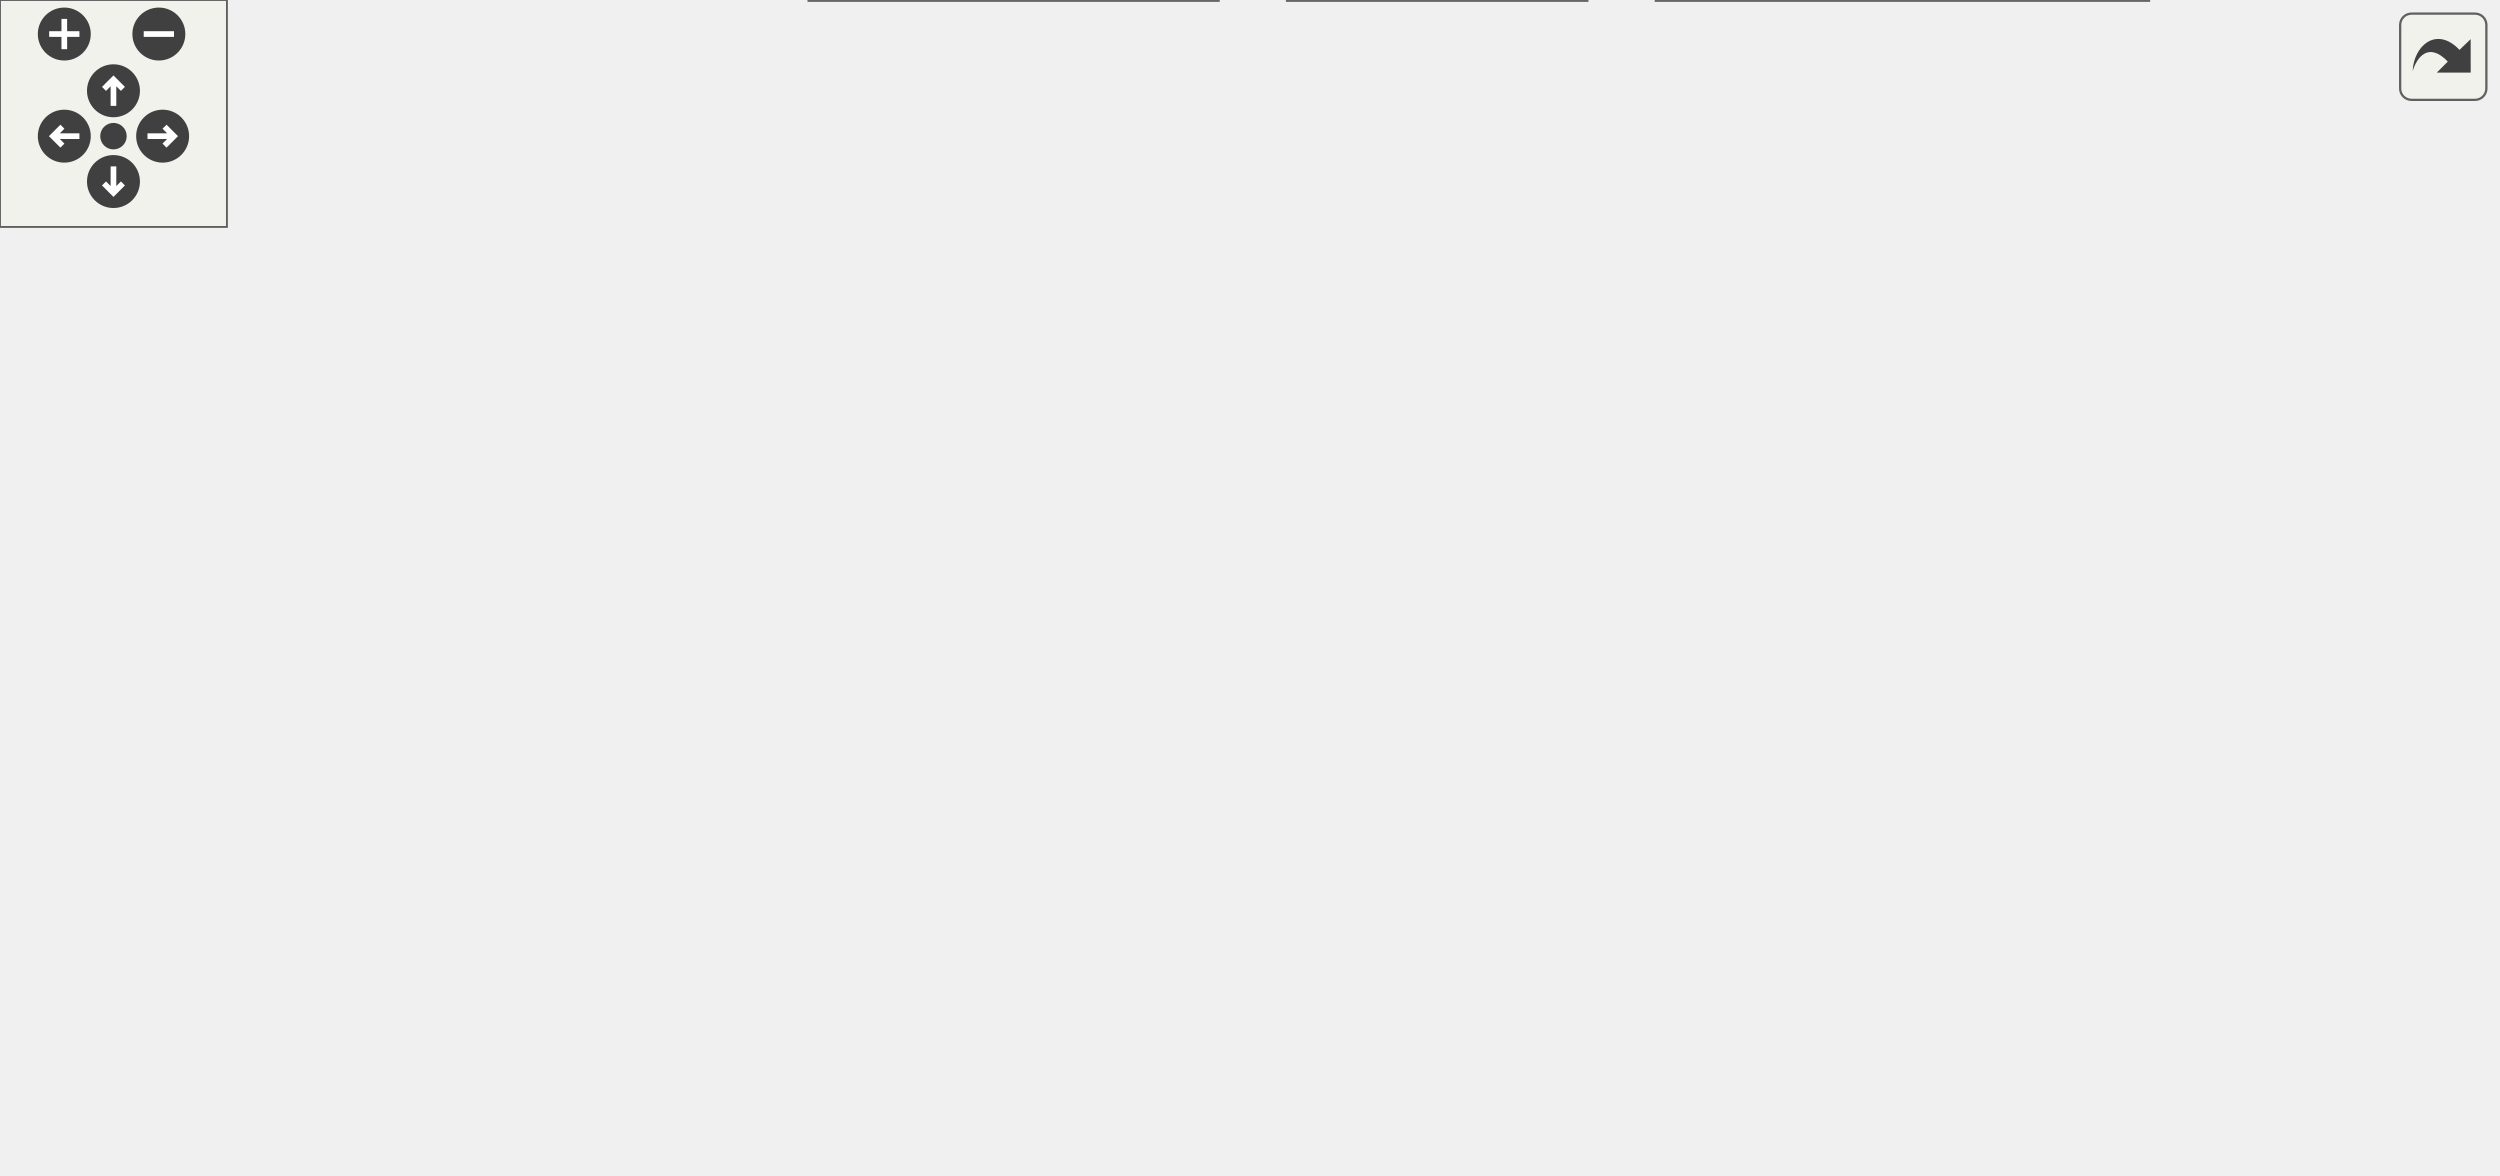
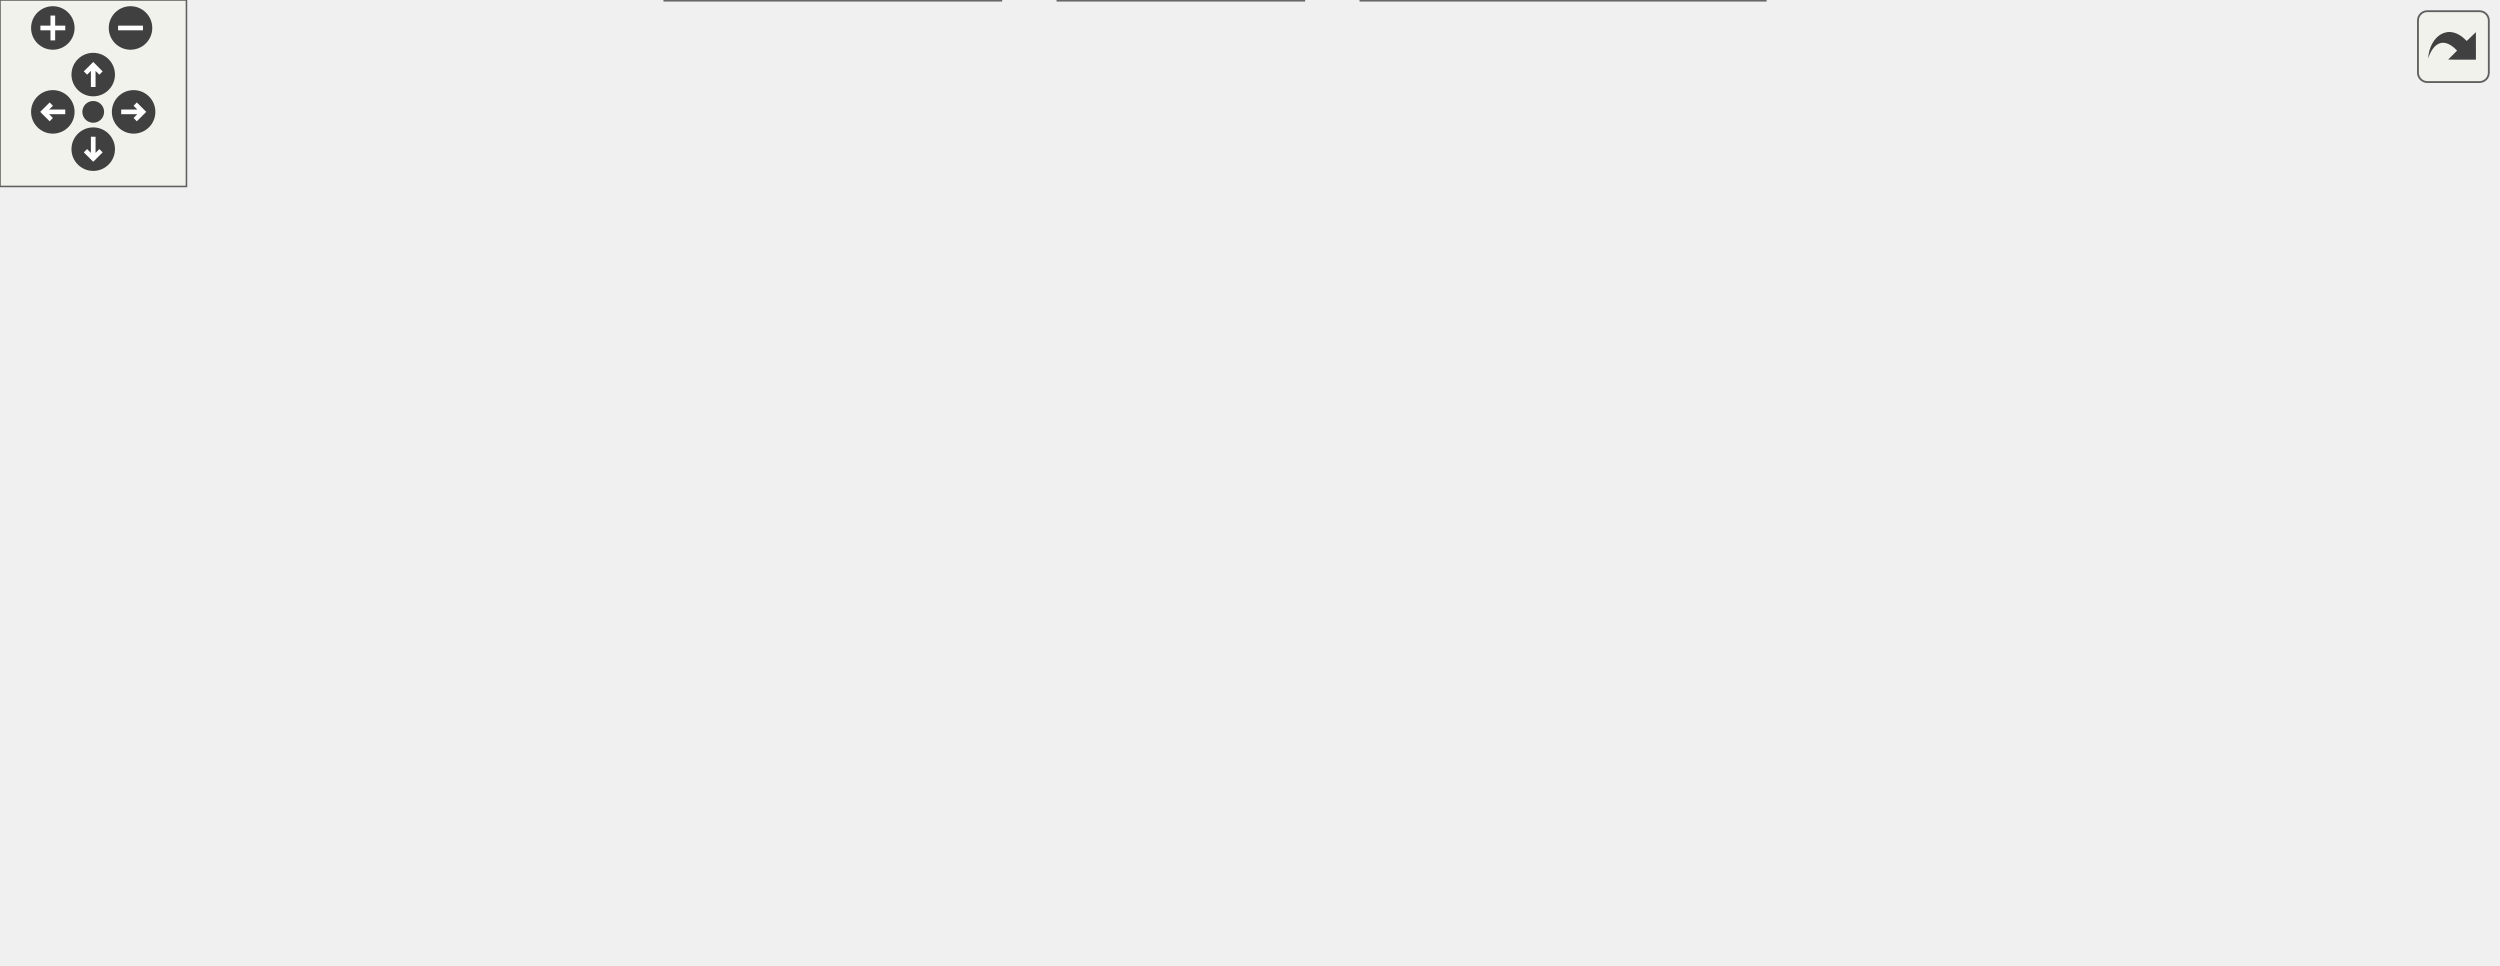
<svg xmlns="http://www.w3.org/2000/svg" xmlns:xlink="http://www.w3.org/1999/xlink" id="main" version="1.1" xml:space="preserve">
  <style type="text/css">
.edge:hover path { stroke: red; }
.edge:hover polygon { stroke: red; fill: red; }
</style>
  <defs>
    <circle id="rim" cx="0" cy="0" r="7" />
    <circle id="rim2" cx="0" cy="0" r="3.5" />
    <g id="zoomPlus">
      <use xlink:href="#rim" fill="#404040">
        <set attributeName="fill" to="#808080" begin="zoomplus.mouseover" end="zoomplus.mouseout" />
      </use>
      <path d="M-4,0h8M0,-4v8" fill="none" stroke="white" stroke-width="1.5" pointer-events="none" />
    </g>
    <g id="zoomMin">
      <use xlink:href="#rim" fill="#404040">
        <set attributeName="fill" to="#808080" begin="zoomminus.mouseover" end="zoomminus.mouseout" />
      </use>
      <path d="M-4,0h8" fill="none" stroke="white" stroke-width="1.5" pointer-events="none" />
    </g>
    <g id="dirArrow">
      <path fill="none" stroke="white" stroke-width="1.5" d="M0,-3.0v7 M-2.5,-0.5L0,-3.0L2.5,-0.5" />
    </g>
    <g id="resetDef">
      <use xlink:href="#rim2" fill="#404040">
        <set attributeName="fill" to="#808080" begin="reset.mouseover" end="reset.mouseout" />
      </use>
    </g>
  </defs>
  <svg id="graph" class="graph">
    <g id="viewport">
      <g id="node1" class="node">
        <g id="a_node1">
          <a xlink:title="This file declares the class FracCell.">
-             <polygon fill="#999999" stroke="#666666" points="484.5,-250 377.5,-250 377.5,-231 484.5,-231 484.5,-250" />
-             <text text-anchor="middle" x="431" y="-238" font-family="Helvetica,sans-Serif" font-size="10.00">src/cells/FracCell.h</text>
+             <polygon fill="#999999" stroke="#666666" points="529.5,-250 422.5,-250 422.5,-231 529.5,-231 529.5,-250" />
+             <text text-anchor="middle" x="476" y="-238" font-family="Helvetica,sans-Serif" font-size="10.00">src/cells/FracCell.h</text>
          </a>
        </g>
      </g>
      <g id="node2" class="node">
        <g id="a_node2">
          <a xlink:href="MathParser_8h.html" target="_top" xlink:title="The header file for the xml cell parser.">
-             <polygon fill="white" stroke="#666666" points="416.5,-195 319.5,-195 319.5,-176 416.5,-176 416.5,-195" />
-             <text text-anchor="middle" x="368" y="-183" font-family="Helvetica,sans-Serif" font-size="10.00">src/MathParser.h</text>
+             <polygon fill="white" stroke="#666666" points="461.5,-195 364.5,-195 364.5,-176 461.5,-176 461.5,-195" />
+             <text text-anchor="middle" x="413" y="-183" font-family="Helvetica,sans-Serif" font-size="10.00">src/MathParser.h</text>
          </a>
        </g>
      </g>
      <g id="edge1" class="edge">
-         <path fill="none" stroke="#63b8ff" d="M412.96,-224.32C401.73,-214.87 387.68,-203.06 378.31,-195.17" />
-         <polygon fill="#63b8ff" stroke="#63b8ff" points="410.97,-227.23 420.88,-230.98 415.48,-221.87 410.97,-227.23" />
-       </g>
-       <g id="node13" class="node">
-         <g id="a_node13">
+         <path fill="none" stroke="#63b8ff" d="M457.96,-224.32C446.73,-214.87 432.68,-203.06 423.31,-195.17" />
+         <polygon fill="#63b8ff" stroke="#63b8ff" points="455.97,-227.23 465.88,-230.98 460.48,-221.87 455.97,-227.23" />
+       </g>
+       <g id="node14" class="node">
+         <g id="a_node14">
          <a xlink:href="FracCell_8cpp.html" target="_top" xlink:title="This file defines the class FracCell.">
-             <polygon fill="white" stroke="#666666" points="553.5,-195 434.5,-195 434.5,-176 553.5,-176 553.5,-195" />
-             <text text-anchor="middle" x="494" y="-183" font-family="Helvetica,sans-Serif" font-size="10.00">src/cells/FracCell.cpp</text>
-           </a>
-         </g>
-       </g>
-       <g id="edge15" class="edge">
-         <path fill="none" stroke="#63b8ff" d="M449.04,-224.32C460.27,-214.87 474.32,-203.06 483.69,-195.17" />
-         <polygon fill="#63b8ff" stroke="#63b8ff" points="446.52,-221.87 441.12,-230.98 451.03,-227.23 446.52,-221.87" />
+             <polygon fill="white" stroke="#666666" points="598.5,-195 479.5,-195 479.5,-176 598.5,-176 598.5,-195" />
+             <text text-anchor="middle" x="539" y="-183" font-family="Helvetica,sans-Serif" font-size="10.00">src/cells/FracCell.cpp</text>
+           </a>
+         </g>
+       </g>
+       <g id="edge16" class="edge">
+         <path fill="none" stroke="#63b8ff" d="M494.04,-224.32C505.27,-214.87 519.32,-203.06 528.69,-195.17" />
+         <polygon fill="#63b8ff" stroke="#63b8ff" points="491.52,-221.87 486.12,-230.98 496.03,-227.23 491.52,-221.87" />
      </g>
      <g id="node3" class="node">
        <g id="a_node3">
          <a xlink:href="MathParser_8cpp.html" target="_top" xlink:title="This file defines the class MathParser that reads wxmx data and math from Maxima.">
            <polygon fill="white" stroke="#666666" points="224,-134.5 116,-134.5 116,-115.5 224,-115.5 224,-134.5" />
            <text text-anchor="middle" x="170" y="-122.5" font-family="Helvetica,sans-Serif" font-size="10.00">src/MathParser.cpp</text>
          </a>
        </g>
      </g>
      <g id="edge2" class="edge">
-         <path fill="none" stroke="#63b8ff" d="M329.44,-173.11C291.15,-161.79 233.3,-144.7 198.83,-134.52" />
-         <polygon fill="#63b8ff" stroke="#63b8ff" points="328.63,-176.52 339.21,-175.99 330.61,-169.8 328.63,-176.52" />
+         <path fill="none" stroke="#63b8ff" d="M367.76,-173.61C320.8,-162.3 248.32,-144.85 205.38,-134.52" />
+         <polygon fill="#63b8ff" stroke="#63b8ff" points="367.12,-177.06 377.67,-175.99 368.76,-170.25 367.12,-177.06" />
      </g>
      <g id="node4" class="node">
        <g id="a_node4">
          <a xlink:href="main_8h.html" target="_top" xlink:title="This file declares the class wxMaxima that contains most of the program's logic.">
            <polygon fill="white" stroke="#666666" points="414,-74 346,-74 346,-55 414,-55 414,-74" />
            <text text-anchor="middle" x="380" y="-62" font-family="Helvetica,sans-Serif" font-size="10.00">src/main.h</text>
          </a>
        </g>
      </g>
      <g id="edge3" class="edge">
-         <path fill="none" stroke="#63b8ff" d="M369.88,-165.86C372.51,-139.81 377.17,-93.56 379.11,-74.3" />
-         <polygon fill="#63b8ff" stroke="#63b8ff" points="366.38,-165.64 368.86,-175.94 373.35,-166.34 366.38,-165.64" />
+         <path fill="none" stroke="#63b8ff" d="M400.7,-167.49C395.58,-159.52 390.11,-149.67 387,-140 379.6,-117 379.26,-88.09 379.62,-74" />
+         <polygon fill="#63b8ff" stroke="#63b8ff" points="397.87,-169.55 406.39,-175.85 403.66,-165.61 397.87,-169.55" />
      </g>
      <g id="node8" class="node">
        <g id="a_node8">
          <a xlink:href="wxMaxima_8h.html" target="_top" xlink:title="This file declares the class wxMaxima that contains most of the program's logic.">
            <polygon fill="white" stroke="#666666" points="339.5,-134.5 242.5,-134.5 242.5,-115.5 339.5,-115.5 339.5,-134.5" />
            <text text-anchor="middle" x="291" y="-122.5" font-family="Helvetica,sans-Serif" font-size="10.00">src/wxMaxima.h</text>
          </a>
        </g>
      </g>
      <g id="edge7" class="edge">
-         <path fill="none" stroke="#63b8ff" d="M348.31,-169.54C333.77,-158.49 314.48,-143.84 302.41,-134.67" />
-         <polygon fill="#63b8ff" stroke="#63b8ff" points="346.56,-172.61 356.64,-175.87 350.79,-167.03 346.56,-172.61" />
+         <path fill="none" stroke="#63b8ff" d="M386.17,-171.63C362.64,-160.35 329.1,-144.27 308.76,-134.52" />
+         <polygon fill="#63b8ff" stroke="#63b8ff" points="384.73,-174.83 395.26,-175.99 387.76,-168.51 384.73,-174.83" />
      </g>
      <g id="node11" class="node">
        <g id="a_node11">
          <a xlink:href="test__LayoutInvariants_8cpp.html" target="_top" xlink:title="Layout idempotency invariants.">
            <polygon fill="white" stroke="#666666" points="520,-140 396,-140 396,-110 520,-110 520,-140" />
            <text text-anchor="start" x="404" y="-128" font-family="Helvetica,sans-Serif" font-size="10.00">test/unit_tests/test</text>
            <text text-anchor="middle" x="458" y="-117" font-family="Helvetica,sans-Serif" font-size="10.00">_LayoutInvariants.cpp</text>
          </a>
        </g>
      </g>
      <g id="edge13" class="edge">
-         <path fill="none" stroke="#63b8ff" d="M389.86,-170.29C403.95,-161.13 422.22,-149.26 436.29,-140.11" />
-         <polygon fill="#63b8ff" stroke="#63b8ff" points="387.76,-167.48 381.28,-175.87 391.57,-173.35 387.76,-167.48" />
+         <path fill="none" stroke="#63b8ff" d="M425.78,-167.88C432.53,-159.11 440.71,-148.48 447.14,-140.11" />
+         <polygon fill="#63b8ff" stroke="#63b8ff" points="422.96,-165.81 419.64,-175.87 428.51,-170.08 422.96,-165.81" />
      </g>
      <g id="node12" class="node">
        <g id="a_node12">
          <a xlink:href="test__WXMXRoundtrip_8cpp.html" target="_top" xlink:title="Round-trip tests for the .wxmx content.xml (the MathML-like math format).">
            <polygon fill="white" stroke="#666666" points="660,-140 538,-140 538,-110 660,-110 660,-140" />
            <text text-anchor="start" x="546" y="-128" font-family="Helvetica,sans-Serif" font-size="10.00">test/unit_tests/test</text>
            <text text-anchor="middle" x="599" y="-117" font-family="Helvetica,sans-Serif" font-size="10.00">_WXMXRoundtrip.cpp</text>
          </a>
        </g>
      </g>
      <g id="edge14" class="edge">
-         <path fill="none" stroke="#63b8ff" d="M411.66,-173.44C449.03,-163.98 503.03,-150.3 543.46,-140.06" />
-         <polygon fill="#63b8ff" stroke="#63b8ff" points="410.42,-170.15 401.59,-175.99 412.14,-176.93 410.42,-170.15" />
+         <path fill="none" stroke="#63b8ff" d="M449.71,-172.95C479.73,-163.51 522.28,-150.13 554.28,-140.06" />
+         <polygon fill="#63b8ff" stroke="#63b8ff" points="448.54,-169.65 440.05,-175.99 450.64,-176.33 448.54,-169.65" />
+       </g>
+       <g id="node13" class="node">
+         <g id="a_node13">
+           <a xlink:href="test__WorksheetExport_8cpp.html" target="_top" xlink:title="Safety net for the export/serialization cluster of Worksheet.">
+             <polygon fill="white" stroke="#666666" points="803.5,-140 678.5,-140 678.5,-110 803.5,-110 803.5,-140" />
+             <text text-anchor="start" x="686.5" y="-128" font-family="Helvetica,sans-Serif" font-size="10.00">test/unit_tests/test</text>
+             <text text-anchor="middle" x="741" y="-117" font-family="Helvetica,sans-Serif" font-size="10.00">_WorksheetExport.cpp</text>
+           </a>
+         </g>
+       </g>
+       <g id="edge15" class="edge">
+         <path fill="none" stroke="#63b8ff" d="M471.68,-174.64C523.61,-165.84 601.41,-152.44 669,-140 672.01,-139.45 675.08,-138.87 678.19,-138.29" />
+         <polygon fill="#63b8ff" stroke="#63b8ff" points="470.93,-171.22 461.65,-176.34 472.1,-178.12 470.93,-171.22" />
      </g>
      <g id="node5" class="node">
        <g id="a_node5">
          <a xlink:href="MaximaManual_8cpp.html" target="_top" xlink:title="This file defines the class MaximaManual.">
            <polygon fill="white" stroke="#666666" points="568,-19 438,-19 438,0 568,0 568,-19" />
            <text text-anchor="middle" x="503" y="-7" font-family="Helvetica,sans-Serif" font-size="10.00">src/MaximaManual.cpp</text>
          </a>
        </g>
      </g>
      <g id="edge4" class="edge">
        <path fill="none" stroke="#63b8ff" d="M409.25,-50.9C431.97,-41.11 462.87,-27.79 482.88,-19.17" />
        <polygon fill="#63b8ff" stroke="#63b8ff" points="407.56,-47.81 399.76,-54.98 410.33,-54.24 407.56,-47.81" />
      </g>
      <g id="node6" class="node">
        <g id="a_node6">
          <a xlink:href="main_8cpp.html" target="_top" xlink:title="The file that defines the starting point of the program.">
            <polygon fill="white" stroke="#666666" points="419.5,-19 340.5,-19 340.5,0 419.5,0 419.5,-19" />
            <text text-anchor="middle" x="380" y="-7" font-family="Helvetica,sans-Serif" font-size="10.00">src/main.cpp</text>
          </a>
        </g>
      </g>
      <g id="edge5" class="edge">
        <path fill="none" stroke="#63b8ff" d="M380,-44.66C380,-35.93 380,-25.99 380,-19.09" />
        <polygon fill="#63b8ff" stroke="#63b8ff" points="376.5,-44.75 380,-54.75 383.5,-44.75 376.5,-44.75" />
      </g>
      <g id="node7" class="node">
        <g id="a_node7">
          <a xlink:href="wxMaxima_8cpp.html" target="_top" xlink:title="This file defines the contents of the class wxMaxima that contains most of the program's logic.">
            <polygon fill="white" stroke="#666666" points="322,-19 214,-19 214,0 322,0 322,-19" />
            <text text-anchor="middle" x="268" y="-7" font-family="Helvetica,sans-Serif" font-size="10.00">src/wxMaxima.cpp</text>
          </a>
        </g>
      </g>
      <g id="edge6" class="edge">
        <path fill="none" stroke="#63b8ff" d="M352.81,-50.63C332.18,-40.87 304.38,-27.71 286.32,-19.17" />
        <polygon fill="#63b8ff" stroke="#63b8ff" points="351.47,-53.87 362.01,-54.98 354.46,-47.54 351.47,-53.87" />
      </g>
      <g id="edge11" class="edge">
        <path fill="none" stroke="#63b8ff" d="M312.82,-109.66C329.73,-98.55 352.59,-83.51 366.81,-74.17" />
        <polygon fill="#63b8ff" stroke="#63b8ff" points="310.57,-106.95 304.13,-115.37 314.41,-112.8 310.57,-106.95" />
      </g>
      <g id="edge10" class="edge">
        <path fill="none" stroke="#63b8ff" d="M301.54,-106.34C310.37,-92.03 323.64,-71.58 337,-55 347.65,-41.78 361.53,-27.93 370.6,-19.26" />
        <polygon fill="#63b8ff" stroke="#63b8ff" points="298.39,-104.79 296.19,-115.15 304.37,-108.42 298.39,-104.79" />
      </g>
      <g id="edge12" class="edge">
        <path fill="none" stroke="#63b8ff" d="M287.25,-105.49C282.21,-80.63 273.46,-37.46 269.75,-19.13" />
        <polygon fill="#63b8ff" stroke="#63b8ff" points="283.85,-106.36 289.27,-115.47 290.72,-104.97 283.85,-106.36" />
      </g>
      <g id="node9" class="node">
        <g id="a_node9">
          <a xlink:href="Worksheet_8cpp.html" target="_top" xlink:title="This file defines the class Worksheet.">
            <polygon fill="white" stroke="#666666" points="106,-74 0,-74 0,-55 106,-55 106,-74" />
            <text text-anchor="middle" x="53" y="-62" font-family="Helvetica,sans-Serif" font-size="10.00">src/Worksheet.cpp</text>
          </a>
        </g>
      </g>
      <g id="edge8" class="edge">
        <path fill="none" stroke="#63b8ff" d="M246.4,-113.04C200.4,-101.73 129.62,-84.33 87.65,-74.02" />
        <polygon fill="#63b8ff" stroke="#63b8ff" points="245.85,-116.51 256.39,-115.49 247.52,-109.71 245.85,-116.51" />
      </g>
      <g id="node10" class="node">
        <g id="a_node10">
          <a xlink:href="EditorCell_8cpp.html" target="_top" xlink:title="This file defines the class EditorCell.">
            <polygon fill="white" stroke="#666666" points="251.5,-74 124.5,-74 124.5,-55 251.5,-55 251.5,-74" />
            <text text-anchor="middle" x="188" y="-62" font-family="Helvetica,sans-Serif" font-size="10.00">src/cells/EditorCell.cpp</text>
          </a>
        </g>
      </g>
      <g id="edge9" class="edge">
        <path fill="none" stroke="#63b8ff" d="M267.1,-110.42C247.41,-99.24 220.1,-83.73 203.26,-74.17" />
        <polygon fill="#63b8ff" stroke="#63b8ff" points="265.38,-113.47 275.8,-115.37 268.84,-107.39 265.38,-113.47" />
      </g>
    </g>
  </svg>
  <g id="navigator" transform="translate(0 0)" fill="#404254">
    <rect fill="#f2f5e9" fill-opacity="0.5" stroke="#606060" stroke-width=".5" x="0" y="0" width="60" height="60" />
    <use id="zoomplus" xlink:href="#zoomPlus" x="17" y="9" />
    <use id="zoomminus" xlink:href="#zoomMin" x="42" y="9" />
    <use id="reset" xlink:href="#resetDef" x="30" y="36" />
    <g id="arrowUp" xlink:href="#dirArrow" transform="translate(30 24)">
      <use xlink:href="#rim" fill="#404040">
        <set attributeName="fill" to="#808080" begin="arrowUp.mouseover" end="arrowUp.mouseout" />
      </use>
      <path fill="none" stroke="white" stroke-width="1.5" d="M0,-3.0v7 M-2.5,-0.5L0,-3.0L2.5,-0.5" />
    </g>
    <g id="arrowRight" xlink:href="#dirArrow" transform="rotate(90) translate(36 -43)">
      <use xlink:href="#rim" fill="#404040">
        <set attributeName="fill" to="#808080" begin="arrowRight.mouseover" end="arrowRight.mouseout" />
      </use>
      <path fill="none" stroke="white" stroke-width="1.5" d="M0,-3.0v7 M-2.5,-0.5L0,-3.0L2.5,-0.5" />
    </g>
    <g id="arrowDown" xlink:href="#dirArrow" transform="rotate(180) translate(-30 -48)">
      <use xlink:href="#rim" fill="#404040">
        <set attributeName="fill" to="#808080" begin="arrowDown.mouseover" end="arrowDown.mouseout" />
      </use>
      <path fill="none" stroke="white" stroke-width="1.5" d="M0,-3.0v7 M-2.5,-0.5L0,-3.0L2.5,-0.5" />
    </g>
    <g id="arrowLeft" xlink:href="#dirArrow" transform="rotate(270) translate(-36 17)">
      <use xlink:href="#rim" fill="#404040">
        <set attributeName="fill" to="#808080" begin="arrowLeft.mouseover" end="arrowLeft.mouseout" />
      </use>
      <path fill="none" stroke="white" stroke-width="1.5" d="M0,-3.0v7 M-2.5,-0.5L0,-3.0L2.5,-0.5" />
    </g>
  </g>
  <svg viewBox="0 0 15 15" width="100%" height="30px" preserveAspectRatio="xMaxYMin meet">
    <g id="arrow_out" transform="scale(0.3 0.3)">
      <a xlink:href="FracCell_8h__dep__incl_org.svg" target="_base">
        <rect id="button" ry="5" rx="5" y="6" x="6" height="38" width="38" fill="#f2f5e9" fill-opacity="0.5" stroke="#606060" stroke-width="1.0" />
        <path id="arrow" d="M 11.5,31.437 C 11.94,20.098 22.043,11.323 32.159,21.979 L 37.069,17.246 C 37.069,17.246 37.088,32 37.088,32 L 22.16,31.978 C 22.16,31.978 26.998,27.14 26.998,27.14 C 18.529,18.264 13.292,25.23 11.5,31.437 z" style="fill:#404040;" />
      </a>
    </g>
  </svg>
</svg>
